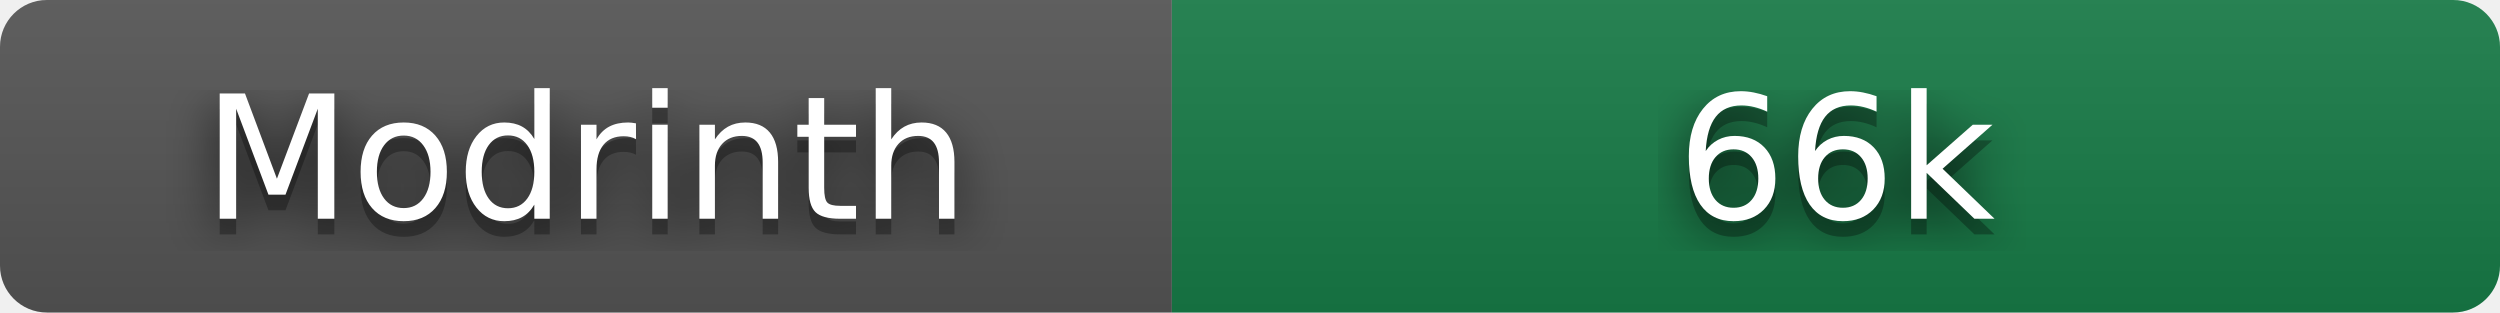
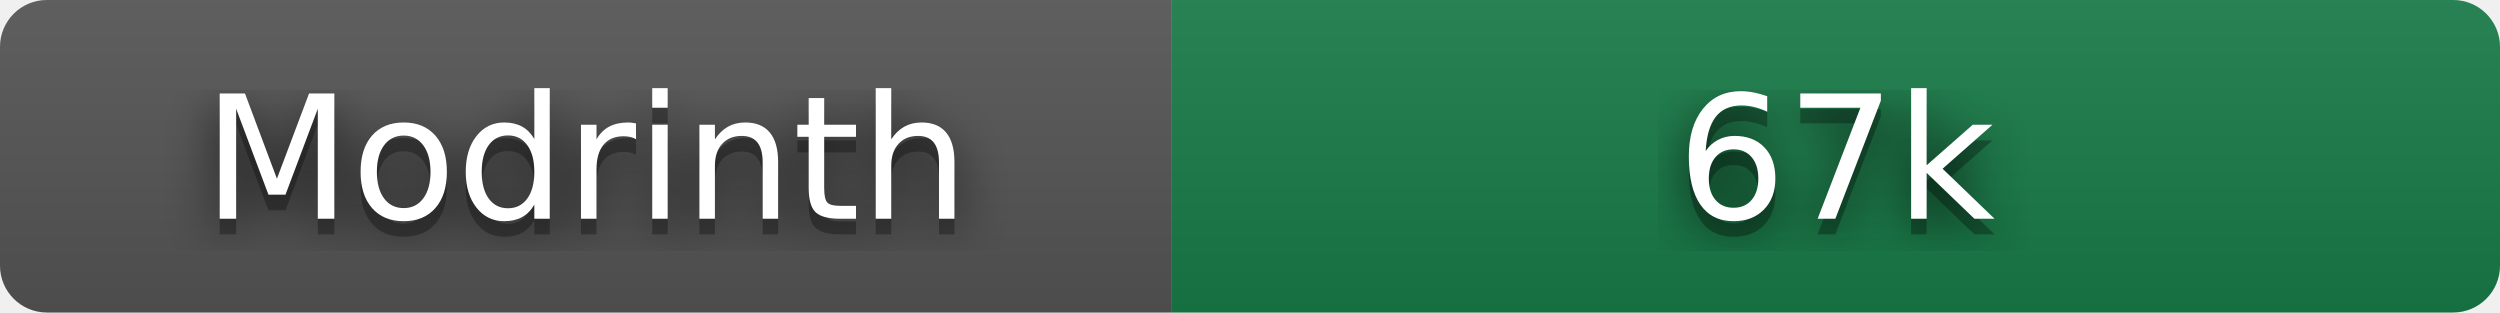
- <svg xmlns="http://www.w3.org/2000/svg" width="160" height="20" role="img" aria-label="Modrinth: 66,094 downloads" viewBox="0 0 160 20">
+ <svg xmlns="http://www.w3.org/2000/svg" width="160" height="20" role="img" aria-label="Modrinth: 66,822 downloads" viewBox="0 0 160 20">
  <filter id="blur">
    <feGaussianBlur stdDeviation="16" />
  </filter>
  <linearGradient id="s" x2="0" y2="100%">
    <stop offset="0" stop-color="#bbb" stop-opacity=".1" />
    <stop offset="1" stop-opacity=".1" />
  </linearGradient>
  <clipPath id="r">
    <rect width="160" height="20" rx="3" />
  </clipPath>
  <g clip-path="url(#r)">
    <rect width="75" height="20" fill="#555" />
    <rect x="75" width="85" height="20" fill="#177c47" />
    <rect width="160" height="20" fill="url(#s)" />
  </g>
  <g fill="#fff" text-anchor="middle" font-family="Verdana,Geneva,DejaVu Sans,sans-serif" text-rendering="geometricPrecision" font-size="110">
    <g transform="scale(.1)">
      <g aria-hidden="true" fill="#010101">
        <text x="375" y="150" fill-opacity=".8" filter="url(#blur)" textLength="490">Modrinth</text>
        <text x="375" y="150" fill-opacity=".3" textLength="490">Modrinth</text>
      </g>
      <text x="375" y="140" textLength="490">Modrinth</text>
    </g>
    <g transform="scale(.1)">
      <g aria-hidden="true" fill="#010101">
-         <text x="1175" y="150" fill-opacity=".8" filter="url(#blur)" textLength="210">66k</text>
-         <text x="1175" y="150" fill-opacity=".3" textLength="210">66k</text>
+         <text x="1175" y="150" fill-opacity=".8" filter="url(#blur)" textLength="210">67k</text>
+         <text x="1175" y="150" fill-opacity=".3" textLength="210">67k</text>
      </g>
-       <text x="1175" y="140" textLength="210">66k</text>
+       <text x="1175" y="140" textLength="210">67k</text>
    </g>
  </g>
</svg>
